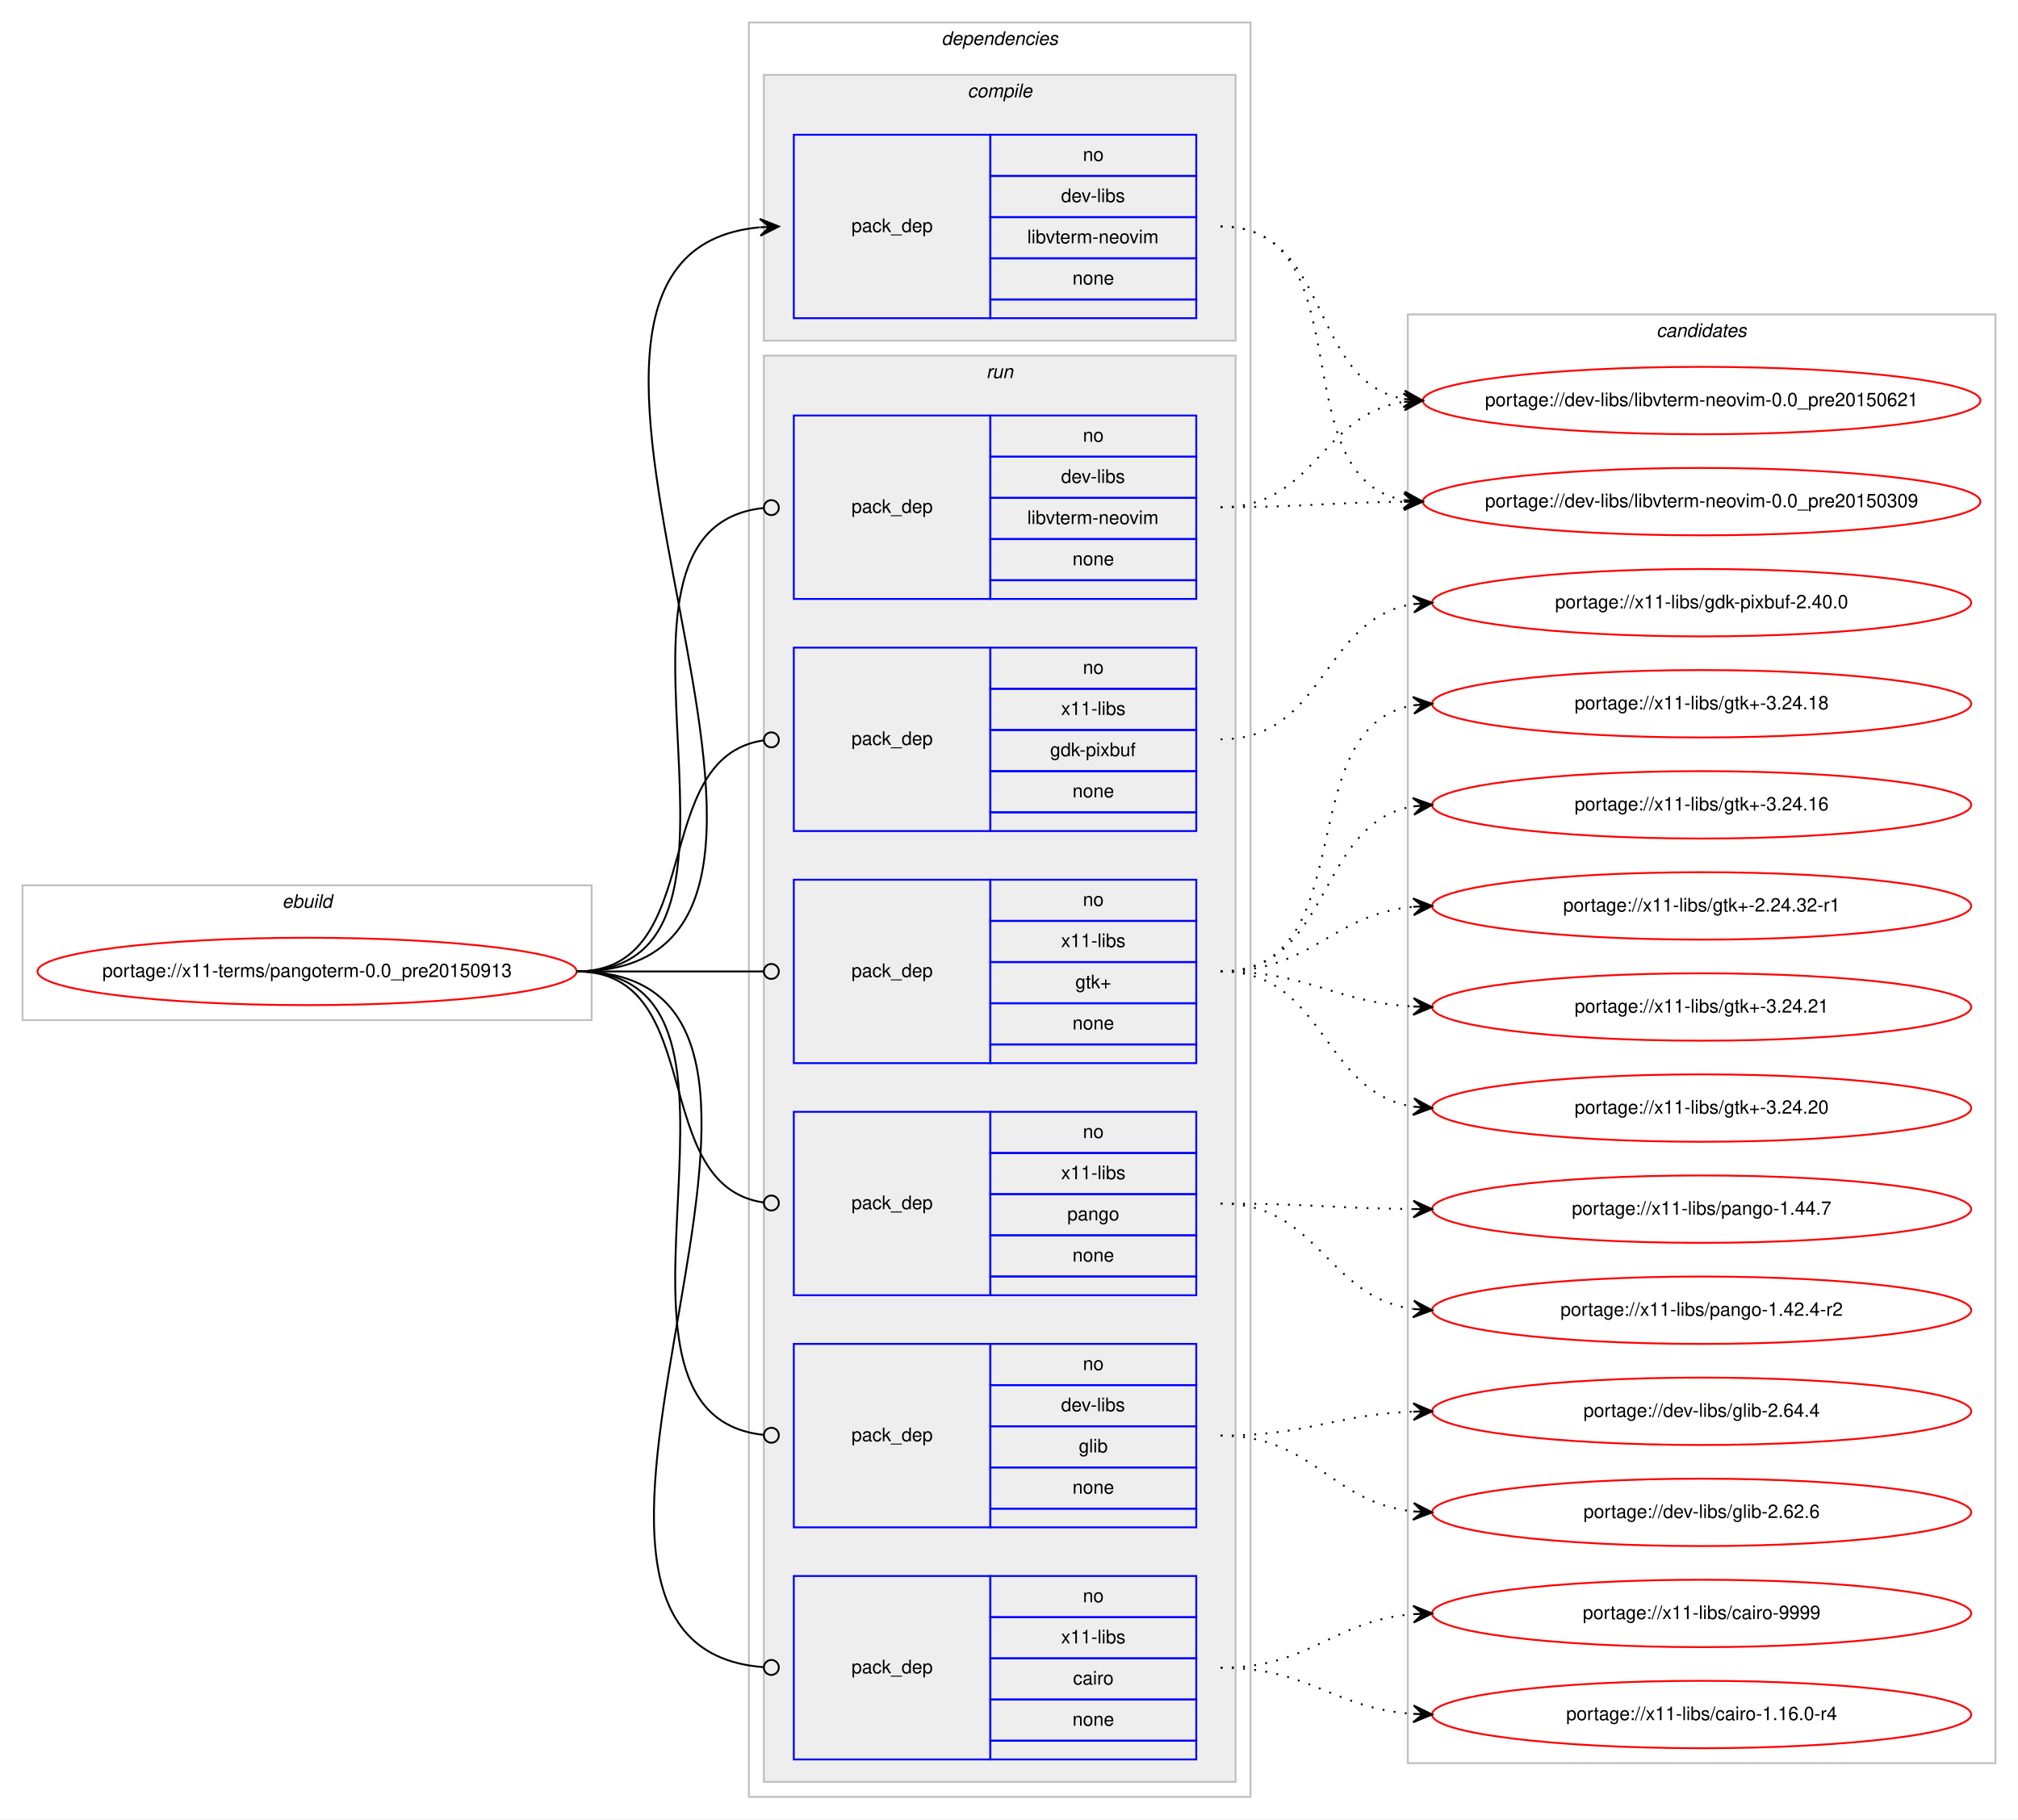
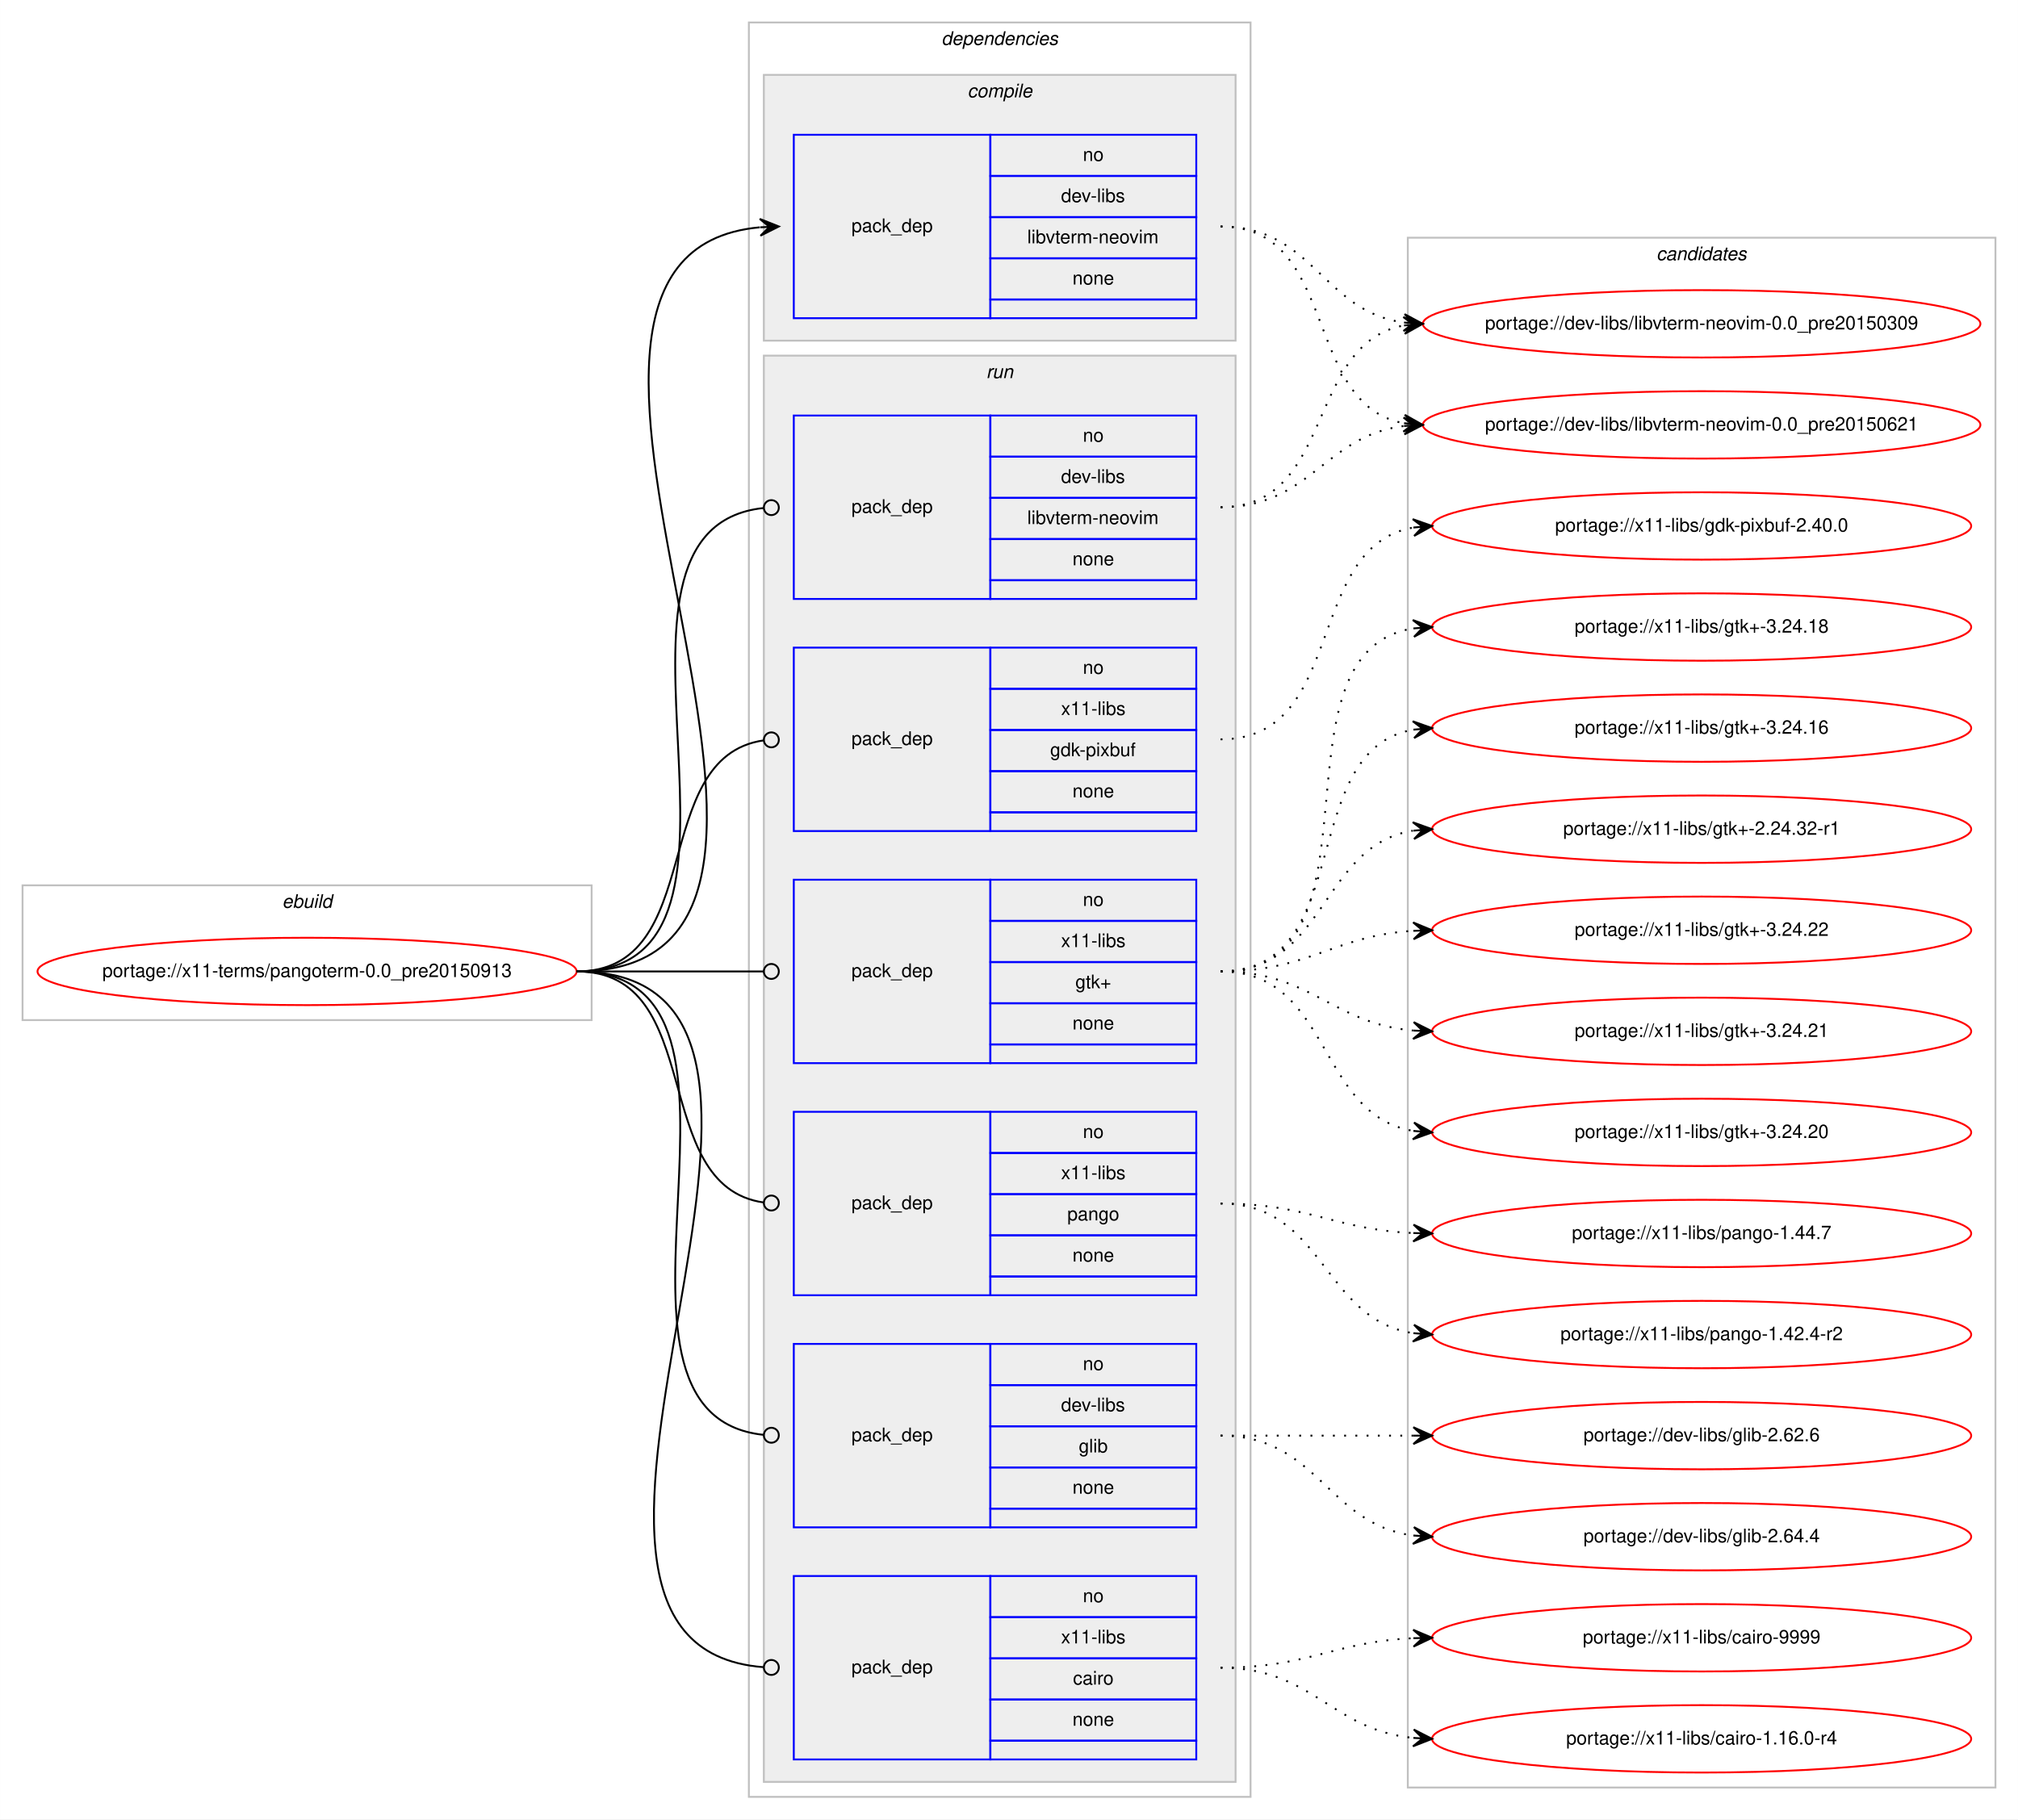
<svg xmlns="http://www.w3.org/2000/svg" xmlns:xlink="http://www.w3.org/1999/xlink" width="1078pt" height="972pt" viewBox="0.00 0.00 1077.92 972.00">
  <g id="graph0" class="graph" transform="scale(1 1) rotate(0) translate(4 968)">
    <polygon fill="#ffffff" stroke="transparent" points="-4,4 -4,-968 1073.92,-968 1073.92,4 -4,4" />
    <g id="clust1" class="cluster">
      <polygon fill="none" stroke="#c0c0c0" points="8,-423 8,-495 312,-495 312,-423 8,-423" />
      <text text-anchor="start" x="146.663" y="-483" font-family="Helvetica,sans-Serif" font-style="italic" font-size="10.00" fill="#000000">ebuild</text>
    </g>
    <g id="clust2" class="cluster">
      <polygon fill="none" stroke="#c0c0c0" points="396,-8 396,-956 664,-956 664,-8 396,-8" />
      <text text-anchor="start" x="498.875" y="-944" font-family="Helvetica,sans-Serif" font-style="italic" font-size="10.00" fill="#000000">dependencies</text>
    </g>
    <g id="clust3" class="cluster">
      <polygon fill="#eeeeee" stroke="#c0c0c0" points="404,-786 404,-928 656,-928 656,-786 404,-786" />
      <text text-anchor="start" x="512.778" y="-916" font-family="Helvetica,sans-Serif" font-style="italic" font-size="10.00" fill="#000000">compile</text>
    </g>
    <g id="clust6" class="cluster">
      <polygon fill="#eeeeee" stroke="#c0c0c0" points="404,-16 404,-778 656,-778 656,-16 404,-16" />
      <text text-anchor="start" x="522.777" y="-766" font-family="Helvetica,sans-Serif" font-style="italic" font-size="10.00" fill="#000000">run</text>
    </g>
    <g id="clust13" class="cluster">
-       <polygon fill="none" stroke="#c0c0c0" points="748,-26 748,-800 1061.92,-800 1061.92,-26 748,-26" />
-       <text text-anchor="start" x="880.784" y="-788" font-family="Helvetica,sans-Serif" font-style="italic" font-size="10.00" fill="#000000">candidates</text>
+       <polygon fill="none" stroke="#c0c0c0" points="748,-13 748,-841 1061.92,-841 1061.92,-13 748,-13" />
+       <text text-anchor="start" x="880.784" y="-829" font-family="Helvetica,sans-Serif" font-style="italic" font-size="10.00" fill="#000000">candidates</text>
    </g>
    <g id="node1" class="node">
      <g id="a_node1">
        <a xlink:href="../x11-terms/pangoterm-0.0_pre20150913.svg" xlink:title="portage://x11-terms/pangoterm-0.0_pre20150913">
          <ellipse fill="none" stroke="#ff0000" cx="160" cy="-449" rx="144" ry="18" />
          <text text-anchor="middle" x="160" y="-446" font-family="Helvetica,sans-Serif" font-size="10.00" fill="#000000">portage://x11-terms/pangoterm-0.0_pre20150913</text>
        </a>
      </g>
    </g>
    <g id="node2" class="node">
      <polygon fill="none" stroke="#0000ff" points="420,-798 420,-896 525,-896 525,-798 420,-798" />
      <text text-anchor="start" x="450.823" y="-844" font-family="Helvetica,sans-Serif" font-size="10.00" fill="#000000">pack_dep</text>
      <polygon fill="none" stroke="#0000ff" points="525,-874 525,-896 635,-896 635,-874 525,-874" />
      <text text-anchor="start" x="574.441" y="-882" font-family="Helvetica,sans-Serif" font-size="10.00" fill="#000000">no</text>
      <polygon fill="none" stroke="#0000ff" points="525,-852 525,-874 635,-874 635,-852 525,-852" />
      <text text-anchor="start" x="562.778" y="-860" font-family="Helvetica,sans-Serif" font-size="10.00" fill="#000000">dev-libs</text>
      <polygon fill="none" stroke="#0000ff" points="525,-830 525,-852 635,-852 635,-830 525,-830" />
      <text text-anchor="start" x="544.726" y="-838" font-family="Helvetica,sans-Serif" font-size="10.00" fill="#000000">libvterm-neovim</text>
      <polygon fill="none" stroke="#0000ff" points="525,-808 525,-830 635,-830 635,-808 525,-808" />
      <text text-anchor="start" x="568.882" y="-816" font-family="Helvetica,sans-Serif" font-size="10.00" fill="#000000">none</text>
      <polygon fill="none" stroke="#0000ff" points="525,-798 525,-808 635,-808 635,-798 525,-798" />
    </g>
    <g id="edge1" class="edge">
      <path fill="none" stroke="#000000" d="M304,-449C483.706,-449 238.646,-831.605 401.76,-846.551" />
      <polygon fill="#000000" stroke="#000000" points="412,-847 401.812,-851.057 407.005,-846.781 402.01,-846.561 402.01,-846.561 402.01,-846.561 407.005,-846.781 402.207,-842.066 412,-847 412,-847" />
    </g>
    <g id="node3" class="node">
      <polygon fill="none" stroke="#0000ff" points="420,-152 420,-250 525,-250 525,-152 420,-152" />
      <text text-anchor="start" x="450.823" y="-198" font-family="Helvetica,sans-Serif" font-size="10.00" fill="#000000">pack_dep</text>
      <polygon fill="none" stroke="#0000ff" points="525,-228 525,-250 635,-250 635,-228 525,-228" />
      <text text-anchor="start" x="574.441" y="-236" font-family="Helvetica,sans-Serif" font-size="10.00" fill="#000000">no</text>
      <polygon fill="none" stroke="#0000ff" points="525,-206 525,-228 635,-228 635,-206 525,-206" />
      <text text-anchor="start" x="562.778" y="-214" font-family="Helvetica,sans-Serif" font-size="10.00" fill="#000000">dev-libs</text>
      <polygon fill="none" stroke="#0000ff" points="525,-184 525,-206 635,-206 635,-184 525,-184" />
      <text text-anchor="start" x="572.222" y="-192" font-family="Helvetica,sans-Serif" font-size="10.00" fill="#000000">glib</text>
      <polygon fill="none" stroke="#0000ff" points="525,-162 525,-184 635,-184 635,-162 525,-162" />
      <text text-anchor="start" x="568.882" y="-170" font-family="Helvetica,sans-Serif" font-size="10.00" fill="#000000">none</text>
      <polygon fill="none" stroke="#0000ff" points="525,-152 525,-162 635,-162 635,-152 525,-152" />
    </g>
    <g id="edge2" class="edge">
      <path fill="none" stroke="#000000" d="M304,-449C421.403,-449 297.849,-212.489 403.957,-201.402" />
      <ellipse fill="none" stroke="#000000" cx="408.005" cy="-201.2" rx="4" ry="4" />
    </g>
    <g id="node4" class="node">
      <polygon fill="none" stroke="#0000ff" points="420,-648 420,-746 525,-746 525,-648 420,-648" />
      <text text-anchor="start" x="450.823" y="-694" font-family="Helvetica,sans-Serif" font-size="10.00" fill="#000000">pack_dep</text>
      <polygon fill="none" stroke="#0000ff" points="525,-724 525,-746 635,-746 635,-724 525,-724" />
      <text text-anchor="start" x="574.441" y="-732" font-family="Helvetica,sans-Serif" font-size="10.00" fill="#000000">no</text>
      <polygon fill="none" stroke="#0000ff" points="525,-702 525,-724 635,-724 635,-702 525,-702" />
      <text text-anchor="start" x="562.778" y="-710" font-family="Helvetica,sans-Serif" font-size="10.00" fill="#000000">dev-libs</text>
      <polygon fill="none" stroke="#0000ff" points="525,-680 525,-702 635,-702 635,-680 525,-680" />
      <text text-anchor="start" x="544.726" y="-688" font-family="Helvetica,sans-Serif" font-size="10.00" fill="#000000">libvterm-neovim</text>
      <polygon fill="none" stroke="#0000ff" points="525,-658 525,-680 635,-680 635,-658 525,-658" />
      <text text-anchor="start" x="568.882" y="-666" font-family="Helvetica,sans-Serif" font-size="10.00" fill="#000000">none</text>
      <polygon fill="none" stroke="#0000ff" points="525,-648 525,-658 635,-658 635,-648 525,-648" />
    </g>
    <g id="edge3" class="edge">
      <path fill="none" stroke="#000000" d="M304,-449C421.403,-449 297.849,-685.511 403.957,-696.598" />
      <ellipse fill="none" stroke="#000000" cx="408.005" cy="-696.8" rx="4" ry="4" />
    </g>
    <g id="node5" class="node">
      <polygon fill="none" stroke="#0000ff" points="420,-28 420,-126 525,-126 525,-28 420,-28" />
      <text text-anchor="start" x="450.823" y="-74" font-family="Helvetica,sans-Serif" font-size="10.00" fill="#000000">pack_dep</text>
      <polygon fill="none" stroke="#0000ff" points="525,-104 525,-126 635,-126 635,-104 525,-104" />
      <text text-anchor="start" x="574.441" y="-112" font-family="Helvetica,sans-Serif" font-size="10.00" fill="#000000">no</text>
      <polygon fill="none" stroke="#0000ff" points="525,-82 525,-104 635,-104 635,-82 525,-82" />
      <text text-anchor="start" x="562.778" y="-90" font-family="Helvetica,sans-Serif" font-size="10.00" fill="#000000">x11-libs</text>
      <polygon fill="none" stroke="#0000ff" points="525,-60 525,-82 635,-82 635,-60 525,-60" />
      <text text-anchor="start" x="569.167" y="-68" font-family="Helvetica,sans-Serif" font-size="10.00" fill="#000000">cairo</text>
      <polygon fill="none" stroke="#0000ff" points="525,-38 525,-60 635,-60 635,-38 525,-38" />
      <text text-anchor="start" x="568.882" y="-46" font-family="Helvetica,sans-Serif" font-size="10.00" fill="#000000">none</text>
      <polygon fill="none" stroke="#0000ff" points="525,-28 525,-38 635,-38 635,-28 525,-28" />
    </g>
    <g id="edge4" class="edge">
      <path fill="none" stroke="#000000" d="M304,-449C473.302,-449 247.574,-89.249 403.76,-77.304" />
      <ellipse fill="none" stroke="#000000" cx="408.003" cy="-77.148" rx="4" ry="4" />
    </g>
    <g id="node6" class="node">
      <polygon fill="none" stroke="#0000ff" points="420,-524 420,-622 525,-622 525,-524 420,-524" />
      <text text-anchor="start" x="450.823" y="-570" font-family="Helvetica,sans-Serif" font-size="10.00" fill="#000000">pack_dep</text>
      <polygon fill="none" stroke="#0000ff" points="525,-600 525,-622 635,-622 635,-600 525,-600" />
      <text text-anchor="start" x="574.441" y="-608" font-family="Helvetica,sans-Serif" font-size="10.00" fill="#000000">no</text>
      <polygon fill="none" stroke="#0000ff" points="525,-578 525,-600 635,-600 635,-578 525,-578" />
      <text text-anchor="start" x="562.778" y="-586" font-family="Helvetica,sans-Serif" font-size="10.00" fill="#000000">x11-libs</text>
      <polygon fill="none" stroke="#0000ff" points="525,-556 525,-578 635,-578 635,-556 525,-556" />
      <text text-anchor="start" x="556.939" y="-564" font-family="Helvetica,sans-Serif" font-size="10.00" fill="#000000">gdk-pixbuf</text>
      <polygon fill="none" stroke="#0000ff" points="525,-534 525,-556 635,-556 635,-534 525,-534" />
      <text text-anchor="start" x="568.882" y="-542" font-family="Helvetica,sans-Serif" font-size="10.00" fill="#000000">none</text>
      <polygon fill="none" stroke="#0000ff" points="525,-524 525,-534 635,-534 635,-524 525,-524" />
    </g>
    <g id="edge5" class="edge">
      <path fill="none" stroke="#000000" d="M304,-449C374.229,-449 341.728,-563.502 403.932,-572.447" />
      <ellipse fill="none" stroke="#000000" cx="408.009" cy="-572.726" rx="4" ry="4" />
    </g>
    <g id="node7" class="node">
      <polygon fill="none" stroke="#0000ff" points="420,-400 420,-498 525,-498 525,-400 420,-400" />
      <text text-anchor="start" x="450.823" y="-446" font-family="Helvetica,sans-Serif" font-size="10.00" fill="#000000">pack_dep</text>
      <polygon fill="none" stroke="#0000ff" points="525,-476 525,-498 635,-498 635,-476 525,-476" />
      <text text-anchor="start" x="574.441" y="-484" font-family="Helvetica,sans-Serif" font-size="10.00" fill="#000000">no</text>
      <polygon fill="none" stroke="#0000ff" points="525,-454 525,-476 635,-476 635,-454 525,-454" />
      <text text-anchor="start" x="562.778" y="-462" font-family="Helvetica,sans-Serif" font-size="10.00" fill="#000000">x11-libs</text>
      <polygon fill="none" stroke="#0000ff" points="525,-432 525,-454 635,-454 635,-432 525,-432" />
      <text text-anchor="start" x="570.412" y="-440" font-family="Helvetica,sans-Serif" font-size="10.00" fill="#000000">gtk+</text>
      <polygon fill="none" stroke="#0000ff" points="525,-410 525,-432 635,-432 635,-410 525,-410" />
      <text text-anchor="start" x="568.882" y="-418" font-family="Helvetica,sans-Serif" font-size="10.00" fill="#000000">none</text>
      <polygon fill="none" stroke="#0000ff" points="525,-400 525,-410 635,-410 635,-400 525,-400" />
    </g>
    <g id="edge6" class="edge">
      <path fill="none" stroke="#000000" d="M304,-449C349.188,-449 362.47,-449 403.919,-449" />
      <ellipse fill="none" stroke="#000000" cx="408" cy="-449" rx="4" ry="4" />
    </g>
    <g id="node8" class="node">
      <polygon fill="none" stroke="#0000ff" points="420,-276 420,-374 525,-374 525,-276 420,-276" />
      <text text-anchor="start" x="450.823" y="-322" font-family="Helvetica,sans-Serif" font-size="10.00" fill="#000000">pack_dep</text>
      <polygon fill="none" stroke="#0000ff" points="525,-352 525,-374 635,-374 635,-352 525,-352" />
      <text text-anchor="start" x="574.441" y="-360" font-family="Helvetica,sans-Serif" font-size="10.00" fill="#000000">no</text>
      <polygon fill="none" stroke="#0000ff" points="525,-330 525,-352 635,-352 635,-330 525,-330" />
      <text text-anchor="start" x="562.778" y="-338" font-family="Helvetica,sans-Serif" font-size="10.00" fill="#000000">x11-libs</text>
      <polygon fill="none" stroke="#0000ff" points="525,-308 525,-330 635,-330 635,-308 525,-308" />
      <text text-anchor="start" x="566.102" y="-316" font-family="Helvetica,sans-Serif" font-size="10.00" fill="#000000">pango</text>
      <polygon fill="none" stroke="#0000ff" points="525,-286 525,-308 635,-308 635,-286 525,-286" />
      <text text-anchor="start" x="568.882" y="-294" font-family="Helvetica,sans-Serif" font-size="10.00" fill="#000000">none</text>
      <polygon fill="none" stroke="#0000ff" points="525,-276 525,-286 635,-286 635,-276 525,-276" />
    </g>
    <g id="edge7" class="edge">
      <path fill="none" stroke="#000000" d="M304,-449C374.229,-449 341.728,-334.498 403.932,-325.553" />
      <ellipse fill="none" stroke="#000000" cx="408.009" cy="-325.274" rx="4" ry="4" />
    </g>
    <g id="node9" class="node">
      <g id="a_node9">
        <a xlink:href="../dev-libs/libvterm-neovim-0.0_pre20150621.svg" xlink:title="portage://dev-libs/libvterm-neovim-0.0_pre20150621">
-           <ellipse fill="none" stroke="#ff0000" cx="904.96" cy="-754" rx="148.92" ry="18" />
-           <text text-anchor="middle" x="904.96" y="-751" font-family="Helvetica,sans-Serif" font-size="10.00" fill="#000000">portage://dev-libs/libvterm-neovim-0.0_pre20150621</text>
+           <ellipse fill="none" stroke="#ff0000" cx="904.96" cy="-741" rx="148.92" ry="18" />
+           <text text-anchor="middle" x="904.96" y="-738" font-family="Helvetica,sans-Serif" font-size="10.00" fill="#000000">portage://dev-libs/libvterm-neovim-0.0_pre20150621</text>
        </a>
      </g>
    </g>
    <g id="edge8" class="edge">
-       <path fill="none" stroke="#000000" stroke-dasharray="1,5" d="M648,-847C707.743,-847 694.485,-764.237 745.958,-754.861" />
-       <polygon fill="#000000" stroke="#000000" points="755.96,-754 746.383,-759.341 750.978,-754.429 745.997,-754.858 745.997,-754.858 745.997,-754.858 750.978,-754.429 745.611,-750.375 755.96,-754 755.96,-754" />
+       <path fill="none" stroke="#000000" stroke-dasharray="1,5" d="M648,-847C711.567,-847 691.337,-752.277 745.738,-741.916" />
+       <polygon fill="#000000" stroke="#000000" points="755.96,-741 746.402,-746.375 750.98,-741.447 746,-741.893 746,-741.893 746,-741.893 750.98,-741.447 745.598,-737.411 755.96,-741 755.96,-741" />
    </g>
    <g id="node10" class="node">
      <g id="a_node10">
        <a xlink:href="../dev-libs/libvterm-neovim-0.0_pre20150309.svg" xlink:title="portage://dev-libs/libvterm-neovim-0.0_pre20150309">
-           <ellipse fill="none" stroke="#ff0000" cx="904.96" cy="-700" rx="148.92" ry="18" />
-           <text text-anchor="middle" x="904.96" y="-697" font-family="Helvetica,sans-Serif" font-size="10.00" fill="#000000">portage://dev-libs/libvterm-neovim-0.0_pre20150309</text>
+           <ellipse fill="none" stroke="#ff0000" cx="904.96" cy="-795" rx="148.92" ry="18" />
+           <text text-anchor="middle" x="904.96" y="-792" font-family="Helvetica,sans-Serif" font-size="10.00" fill="#000000">portage://dev-libs/libvterm-neovim-0.0_pre20150309</text>
        </a>
      </g>
    </g>
    <g id="edge9" class="edge">
-       <path fill="none" stroke="#000000" stroke-dasharray="1,5" d="M648,-847C725.419,-847 679.493,-712.91 745.83,-700.863" />
-       <polygon fill="#000000" stroke="#000000" points="755.96,-700 746.378,-705.333 750.978,-700.425 745.996,-700.849 745.996,-700.849 745.996,-700.849 750.978,-700.425 745.614,-696.365 755.96,-700 755.96,-700" />
+       <path fill="none" stroke="#000000" stroke-dasharray="1,5" d="M648,-847C697.617,-847 702.262,-801.866 745.731,-795.696" />
+       <polygon fill="#000000" stroke="#000000" points="755.96,-795 746.288,-800.168 750.971,-795.339 745.983,-795.679 745.983,-795.679 745.983,-795.679 750.971,-795.339 745.677,-791.189 755.96,-795 755.96,-795" />
    </g>
    <g id="node11" class="node">
      <g id="a_node11">
        <a xlink:href="../dev-libs/glib-2.64.4.svg" xlink:title="portage://dev-libs/glib-2.64.4">
-           <ellipse fill="none" stroke="#ff0000" cx="904.96" cy="-214" rx="144" ry="18" />
-           <text text-anchor="middle" x="904.96" y="-211" font-family="Helvetica,sans-Serif" font-size="10.00" fill="#000000">portage://dev-libs/glib-2.64.4</text>
+           <ellipse fill="none" stroke="#ff0000" cx="904.96" cy="-147" rx="144" ry="18" />
+           <text text-anchor="middle" x="904.96" y="-144" font-family="Helvetica,sans-Serif" font-size="10.00" fill="#000000">portage://dev-libs/glib-2.64.4</text>
        </a>
      </g>
    </g>
    <g id="edge10" class="edge">
-       <path fill="none" stroke="#000000" stroke-dasharray="1,5" d="M648,-201C694.982,-201 708.561,-212.236 750.846,-213.816" />
-       <polygon fill="#000000" stroke="#000000" points="760.96,-214 750.88,-218.317 755.961,-213.909 750.961,-213.818 750.961,-213.818 750.961,-213.818 755.961,-213.909 751.043,-209.319 760.96,-214 760.96,-214" />
+       <path fill="none" stroke="#000000" stroke-dasharray="1,5" d="M648,-201C700.059,-201 704.875,-153.737 750.844,-147.644" />
+       <polygon fill="#000000" stroke="#000000" points="760.96,-147 751.266,-152.126 755.97,-147.318 750.98,-147.636 750.98,-147.636 750.98,-147.636 755.97,-147.318 750.694,-143.145 760.96,-147 760.96,-147" />
    </g>
    <g id="node12" class="node">
      <g id="a_node12">
        <a xlink:href="../dev-libs/glib-2.62.6.svg" xlink:title="portage://dev-libs/glib-2.62.6">
-           <ellipse fill="none" stroke="#ff0000" cx="904.96" cy="-160" rx="144" ry="18" />
-           <text text-anchor="middle" x="904.96" y="-157" font-family="Helvetica,sans-Serif" font-size="10.00" fill="#000000">portage://dev-libs/glib-2.62.6</text>
+           <ellipse fill="none" stroke="#ff0000" cx="904.96" cy="-201" rx="144" ry="18" />
+           <text text-anchor="middle" x="904.96" y="-198" font-family="Helvetica,sans-Serif" font-size="10.00" fill="#000000">portage://dev-libs/glib-2.62.6</text>
        </a>
      </g>
    </g>
    <g id="edge11" class="edge">
-       <path fill="none" stroke="#000000" stroke-dasharray="1,5" d="M648,-201C697.862,-201 706.527,-165.264 750.917,-160.518" />
-       <polygon fill="#000000" stroke="#000000" points="760.96,-160 751.205,-165.01 755.966,-160.258 750.973,-160.516 750.973,-160.516 750.973,-160.516 755.966,-160.258 750.741,-156.022 760.96,-160 760.96,-160" />
+       <path fill="none" stroke="#000000" stroke-dasharray="1,5" d="M648,-201C694.674,-201 708.804,-201 750.902,-201" />
+       <polygon fill="#000000" stroke="#000000" points="760.96,-201 750.96,-205.5 755.96,-201 750.96,-201 750.96,-201 750.96,-201 755.96,-201 750.96,-196.5 760.96,-201 760.96,-201" />
    </g>
    <g id="edge12" class="edge">
-       <path fill="none" stroke="#000000" stroke-dasharray="1,5" d="M648,-697C698.656,-697 701.533,-746.681 745.843,-753.279" />
-       <polygon fill="#000000" stroke="#000000" points="755.96,-754 745.665,-757.778 750.972,-753.645 745.985,-753.289 745.985,-753.289 745.985,-753.289 750.972,-753.645 746.305,-748.801 755.96,-754 755.96,-754" />
+       <path fill="none" stroke="#000000" stroke-dasharray="1,5" d="M648,-697C696.272,-697 703.332,-735.19 745.969,-740.411" />
+       <polygon fill="#000000" stroke="#000000" points="755.96,-741 745.712,-744.904 750.968,-740.706 745.977,-740.412 745.977,-740.412 745.977,-740.412 750.968,-740.706 746.242,-735.919 755.96,-741 755.96,-741" />
    </g>
    <g id="edge13" class="edge">
-       <path fill="none" stroke="#000000" stroke-dasharray="1,5" d="M648,-697C692.438,-697 705.986,-699.571 745.838,-699.953" />
-       <polygon fill="#000000" stroke="#000000" points="755.96,-700 745.939,-704.453 750.96,-699.977 745.96,-699.953 745.96,-699.953 745.96,-699.953 750.96,-699.977 745.981,-695.453 755.96,-700 755.96,-700" />
+       <path fill="none" stroke="#000000" stroke-dasharray="1,5" d="M648,-697C709.132,-697 693.332,-784.213 745.749,-794.092" />
+       <polygon fill="#000000" stroke="#000000" points="755.96,-795 745.601,-798.597 750.979,-794.557 745.999,-794.115 745.999,-794.115 745.999,-794.115 750.979,-794.557 746.398,-789.632 755.96,-795 755.96,-795" />
    </g>
    <g id="node13" class="node">
      <g id="a_node13">
        <a xlink:href="../x11-libs/cairo-9999.svg" xlink:title="portage://x11-libs/cairo-9999">
-           <ellipse fill="none" stroke="#ff0000" cx="904.96" cy="-106" rx="144" ry="18" />
-           <text text-anchor="middle" x="904.96" y="-103" font-family="Helvetica,sans-Serif" font-size="10.00" fill="#000000">portage://x11-libs/cairo-9999</text>
+           <ellipse fill="none" stroke="#ff0000" cx="904.96" cy="-93" rx="144" ry="18" />
+           <text text-anchor="middle" x="904.96" y="-90" font-family="Helvetica,sans-Serif" font-size="10.00" fill="#000000">portage://x11-libs/cairo-9999</text>
        </a>
      </g>
    </g>
    <g id="edge14" class="edge">
-       <path fill="none" stroke="#000000" stroke-dasharray="1,5" d="M648,-77C696.289,-77 707.658,-102.171 750.899,-105.612" />
-       <polygon fill="#000000" stroke="#000000" points="760.96,-106 750.794,-110.111 755.963,-105.807 750.967,-105.615 750.967,-105.615 750.967,-105.615 755.963,-105.807 751.141,-101.118 760.96,-106 760.96,-106" />
+       <path fill="none" stroke="#000000" stroke-dasharray="1,5" d="M648,-77C695.14,-77 708.437,-90.829 750.818,-92.774" />
+       <polygon fill="#000000" stroke="#000000" points="760.96,-93 750.862,-97.276 755.961,-92.888 750.962,-92.777 750.962,-92.777 750.962,-92.777 755.961,-92.888 751.063,-88.278 760.96,-93 760.96,-93" />
    </g>
    <g id="node14" class="node">
      <g id="a_node14">
        <a xlink:href="../x11-libs/cairo-1.16.0-r4.svg" xlink:title="portage://x11-libs/cairo-1.16.0-r4">
-           <ellipse fill="none" stroke="#ff0000" cx="904.96" cy="-52" rx="144" ry="18" />
-           <text text-anchor="middle" x="904.96" y="-49" font-family="Helvetica,sans-Serif" font-size="10.00" fill="#000000">portage://x11-libs/cairo-1.16.0-r4</text>
+           <ellipse fill="none" stroke="#ff0000" cx="904.96" cy="-39" rx="144" ry="18" />
+           <text text-anchor="middle" x="904.96" y="-36" font-family="Helvetica,sans-Serif" font-size="10.00" fill="#000000">portage://x11-libs/cairo-1.16.0-r4</text>
        </a>
      </g>
    </g>
    <g id="edge15" class="edge">
-       <path fill="none" stroke="#000000" stroke-dasharray="1,5" d="M648,-77C695.804,-77 707.913,-55.392 750.697,-52.353" />
-       <polygon fill="#000000" stroke="#000000" points="760.96,-52 751.121,-56.842 755.963,-52.172 750.966,-52.344 750.966,-52.344 750.966,-52.344 755.963,-52.172 750.811,-47.847 760.96,-52 760.96,-52" />
+       <path fill="none" stroke="#000000" stroke-dasharray="1,5" d="M648,-77C697.348,-77 706.816,-44.018 750.712,-39.508" />
+       <polygon fill="#000000" stroke="#000000" points="760.96,-39 751.195,-43.99 755.966,-39.248 750.972,-39.496 750.972,-39.496 750.972,-39.496 755.966,-39.248 750.749,-35.001 760.96,-39 760.96,-39" />
    </g>
    <g id="node15" class="node">
      <g id="a_node15">
        <a xlink:href="../x11-libs/gdk-pixbuf-2.40.0.svg" xlink:title="portage://x11-libs/gdk-pixbuf-2.40.0">
-           <ellipse fill="none" stroke="#ff0000" cx="904.96" cy="-646" rx="144" ry="18" />
-           <text text-anchor="middle" x="904.96" y="-643" font-family="Helvetica,sans-Serif" font-size="10.00" fill="#000000">portage://x11-libs/gdk-pixbuf-2.40.0</text>
+           <ellipse fill="none" stroke="#ff0000" cx="904.96" cy="-687" rx="144" ry="18" />
+           <text text-anchor="middle" x="904.96" y="-684" font-family="Helvetica,sans-Serif" font-size="10.00" fill="#000000">portage://x11-libs/gdk-pixbuf-2.40.0</text>
        </a>
      </g>
    </g>
    <g id="edge16" class="edge">
-       <path fill="none" stroke="#000000" stroke-dasharray="1,5" d="M648,-573C704.156,-573 701.739,-637.428 750.803,-645.23" />
-       <polygon fill="#000000" stroke="#000000" points="760.96,-646 750.648,-649.731 755.974,-645.622 750.988,-645.244 750.988,-645.244 750.988,-645.244 755.974,-645.622 751.329,-640.756 760.96,-646 760.96,-646" />
+       <path fill="none" stroke="#000000" stroke-dasharray="1,5" d="M648,-573C715.705,-573 692.388,-675.716 750.849,-686.148" />
+       <polygon fill="#000000" stroke="#000000" points="760.96,-687 750.617,-690.644 755.977,-686.58 750.995,-686.16 750.995,-686.16 750.995,-686.16 755.977,-686.58 751.373,-681.676 760.96,-687 760.96,-687" />
    </g>
    <g id="node16" class="node">
      <g id="a_node16">
-         <a xlink:href="../x11-libs/gtk+-3.24.21.svg" xlink:title="portage://x11-libs/gtk+-3.24.21">
-           <ellipse fill="none" stroke="#ff0000" cx="904.96" cy="-430" rx="144" ry="18" />
-           <text text-anchor="middle" x="904.96" y="-427" font-family="Helvetica,sans-Serif" font-size="10.00" fill="#000000">portage://x11-libs/gtk+-3.24.21</text>
+         <a xlink:href="../x11-libs/gtk+-3.24.22.svg" xlink:title="portage://x11-libs/gtk+-3.24.22">
+           <ellipse fill="none" stroke="#ff0000" cx="904.96" cy="-471" rx="144" ry="18" />
+           <text text-anchor="middle" x="904.96" y="-468" font-family="Helvetica,sans-Serif" font-size="10.00" fill="#000000">portage://x11-libs/gtk+-3.24.22</text>
        </a>
      </g>
    </g>
    <g id="edge17" class="edge">
-       <path fill="none" stroke="#000000" stroke-dasharray="1,5" d="M648,-449C695.33,-449 708.287,-432.578 750.783,-430.269" />
-       <polygon fill="#000000" stroke="#000000" points="760.96,-430 751.082,-434.762 755.962,-430.132 750.963,-430.264 750.963,-430.264 750.963,-430.264 755.962,-430.132 750.845,-425.765 760.96,-430 760.96,-430" />
+       <path fill="none" stroke="#000000" stroke-dasharray="1,5" d="M648,-449C695.551,-449 708.112,-468.015 750.743,-470.689" />
+       <polygon fill="#000000" stroke="#000000" points="760.96,-471 750.827,-475.194 755.962,-470.848 750.964,-470.696 750.964,-470.696 750.964,-470.696 755.962,-470.848 751.101,-466.198 760.96,-471 760.96,-471" />
    </g>
    <g id="node17" class="node">
      <g id="a_node17">
-         <a xlink:href="../x11-libs/gtk+-3.24.20.svg" xlink:title="portage://x11-libs/gtk+-3.24.20">
-           <ellipse fill="none" stroke="#ff0000" cx="904.96" cy="-376" rx="144" ry="18" />
-           <text text-anchor="middle" x="904.96" y="-373" font-family="Helvetica,sans-Serif" font-size="10.00" fill="#000000">portage://x11-libs/gtk+-3.24.20</text>
+         <a xlink:href="../x11-libs/gtk+-3.24.21.svg" xlink:title="portage://x11-libs/gtk+-3.24.21">
+           <ellipse fill="none" stroke="#ff0000" cx="904.96" cy="-417" rx="144" ry="18" />
+           <text text-anchor="middle" x="904.96" y="-414" font-family="Helvetica,sans-Serif" font-size="10.00" fill="#000000">portage://x11-libs/gtk+-3.24.21</text>
        </a>
      </g>
    </g>
    <g id="edge18" class="edge">
-       <path fill="none" stroke="#000000" stroke-dasharray="1,5" d="M648,-449C704.156,-449 701.739,-384.572 750.803,-376.77" />
-       <polygon fill="#000000" stroke="#000000" points="760.96,-376 751.329,-381.243 755.974,-376.378 750.988,-376.756 750.988,-376.756 750.988,-376.756 755.974,-376.378 750.648,-372.269 760.96,-376 760.96,-376" />
+       <path fill="none" stroke="#000000" stroke-dasharray="1,5" d="M648,-449C696.613,-449 707.4,-421.226 750.842,-417.428" />
+       <polygon fill="#000000" stroke="#000000" points="760.96,-417 751.159,-421.919 755.964,-417.211 750.969,-417.423 750.969,-417.423 750.969,-417.423 755.964,-417.211 750.778,-412.927 760.96,-417 760.96,-417" />
    </g>
    <g id="node18" class="node">
      <g id="a_node18">
-         <a xlink:href="../x11-libs/gtk+-3.24.18.svg" xlink:title="portage://x11-libs/gtk+-3.24.18">
-           <ellipse fill="none" stroke="#ff0000" cx="904.96" cy="-592" rx="144" ry="18" />
-           <text text-anchor="middle" x="904.96" y="-589" font-family="Helvetica,sans-Serif" font-size="10.00" fill="#000000">portage://x11-libs/gtk+-3.24.18</text>
+         <a xlink:href="../x11-libs/gtk+-3.24.20.svg" xlink:title="portage://x11-libs/gtk+-3.24.20">
+           <ellipse fill="none" stroke="#ff0000" cx="904.96" cy="-363" rx="144" ry="18" />
+           <text text-anchor="middle" x="904.96" y="-360" font-family="Helvetica,sans-Serif" font-size="10.00" fill="#000000">portage://x11-libs/gtk+-3.24.20</text>
        </a>
      </g>
    </g>
    <g id="edge19" class="edge">
-       <path fill="none" stroke="#000000" stroke-dasharray="1,5" d="M648,-449C725.354,-449 684.11,-579.441 750.808,-591.16" />
-       <polygon fill="#000000" stroke="#000000" points="760.96,-592 750.623,-595.66 755.977,-591.588 750.994,-591.176 750.994,-591.176 750.994,-591.176 755.977,-591.588 751.365,-586.691 760.96,-592 760.96,-592" />
+       <path fill="none" stroke="#000000" stroke-dasharray="1,5" d="M648,-449C707.524,-449 699.116,-372.466 750.945,-363.796" />
+       <polygon fill="#000000" stroke="#000000" points="760.96,-363 751.348,-368.279 755.976,-363.396 750.991,-363.793 750.991,-363.793 750.991,-363.793 755.976,-363.396 750.635,-359.307 760.96,-363 760.96,-363" />
    </g>
    <g id="node19" class="node">
      <g id="a_node19">
-         <a xlink:href="../x11-libs/gtk+-3.24.16.svg" xlink:title="portage://x11-libs/gtk+-3.24.16">
-           <ellipse fill="none" stroke="#ff0000" cx="904.96" cy="-538" rx="144" ry="18" />
-           <text text-anchor="middle" x="904.96" y="-535" font-family="Helvetica,sans-Serif" font-size="10.00" fill="#000000">portage://x11-libs/gtk+-3.24.16</text>
+         <a xlink:href="../x11-libs/gtk+-3.24.18.svg" xlink:title="portage://x11-libs/gtk+-3.24.18">
+           <ellipse fill="none" stroke="#ff0000" cx="904.96" cy="-633" rx="144" ry="18" />
+           <text text-anchor="middle" x="904.96" y="-630" font-family="Helvetica,sans-Serif" font-size="10.00" fill="#000000">portage://x11-libs/gtk+-3.24.18</text>
        </a>
      </g>
    </g>
    <g id="edge20" class="edge">
-       <path fill="none" stroke="#000000" stroke-dasharray="1,5" d="M648,-449C708.295,-449 698.477,-528.203 750.829,-537.176" />
-       <polygon fill="#000000" stroke="#000000" points="760.96,-538 750.628,-541.674 755.976,-537.595 750.993,-537.189 750.993,-537.189 750.993,-537.189 755.976,-537.595 751.358,-532.704 760.96,-538 760.96,-538" />
+       <path fill="none" stroke="#000000" stroke-dasharray="1,5" d="M648,-449C740.398,-449 670.62,-619.597 750.982,-632.259" />
+       <polygon fill="#000000" stroke="#000000" points="760.96,-633 750.654,-636.747 755.973,-632.63 750.987,-632.259 750.987,-632.259 750.987,-632.259 755.973,-632.63 751.321,-627.771 760.96,-633 760.96,-633" />
    </g>
    <g id="node20" class="node">
      <g id="a_node20">
-         <a xlink:href="../x11-libs/gtk+-2.24.32-r1.svg" xlink:title="portage://x11-libs/gtk+-2.24.32-r1">
-           <ellipse fill="none" stroke="#ff0000" cx="904.96" cy="-484" rx="144" ry="18" />
-           <text text-anchor="middle" x="904.96" y="-481" font-family="Helvetica,sans-Serif" font-size="10.00" fill="#000000">portage://x11-libs/gtk+-2.24.32-r1</text>
+         <a xlink:href="../x11-libs/gtk+-3.24.16.svg" xlink:title="portage://x11-libs/gtk+-3.24.16">
+           <ellipse fill="none" stroke="#ff0000" cx="904.96" cy="-579" rx="144" ry="18" />
+           <text text-anchor="middle" x="904.96" y="-576" font-family="Helvetica,sans-Serif" font-size="10.00" fill="#000000">portage://x11-libs/gtk+-3.24.16</text>
        </a>
      </g>
    </g>
    <g id="edge21" class="edge">
-       <path fill="none" stroke="#000000" stroke-dasharray="1,5" d="M648,-449C696.966,-449 707.12,-479.378 750.779,-483.532" />
-       <polygon fill="#000000" stroke="#000000" points="760.96,-484 750.764,-488.036 755.965,-483.77 750.97,-483.54 750.97,-483.54 750.97,-483.54 755.965,-483.77 751.177,-479.045 760.96,-484 760.96,-484" />
+       <path fill="none" stroke="#000000" stroke-dasharray="1,5" d="M648,-449C720.955,-449 687.923,-567.098 750.941,-578.17" />
+       <polygon fill="#000000" stroke="#000000" points="760.96,-579 750.622,-582.659 755.977,-578.587 750.994,-578.174 750.994,-578.174 750.994,-578.174 755.977,-578.587 751.366,-573.689 760.96,-579 760.96,-579" />
    </g>
    <g id="node21" class="node">
      <g id="a_node21">
-         <a xlink:href="../x11-libs/pango-1.44.7.svg" xlink:title="portage://x11-libs/pango-1.44.7">
-           <ellipse fill="none" stroke="#ff0000" cx="904.96" cy="-322" rx="144" ry="18" />
-           <text text-anchor="middle" x="904.96" y="-319" font-family="Helvetica,sans-Serif" font-size="10.00" fill="#000000">portage://x11-libs/pango-1.44.7</text>
+         <a xlink:href="../x11-libs/gtk+-2.24.32-r1.svg" xlink:title="portage://x11-libs/gtk+-2.24.32-r1">
+           <ellipse fill="none" stroke="#ff0000" cx="904.96" cy="-525" rx="144" ry="18" />
+           <text text-anchor="middle" x="904.96" y="-522" font-family="Helvetica,sans-Serif" font-size="10.00" fill="#000000">portage://x11-libs/gtk+-2.24.32-r1</text>
        </a>
      </g>
    </g>
    <g id="edge22" class="edge">
-       <path fill="none" stroke="#000000" stroke-dasharray="1,5" d="M648,-325C694.691,-325 708.791,-322.407 750.899,-322.042" />
-       <polygon fill="#000000" stroke="#000000" points="760.96,-322 750.979,-326.542 755.96,-322.021 750.96,-322.042 750.96,-322.042 750.96,-322.042 755.96,-322.021 750.941,-317.542 760.96,-322 760.96,-322" />
+       <path fill="none" stroke="#000000" stroke-dasharray="1,5" d="M648,-449C704.846,-449 701.175,-516.076 750.692,-524.198" />
+       <polygon fill="#000000" stroke="#000000" points="760.96,-525 750.64,-528.707 755.975,-524.611 750.99,-524.221 750.99,-524.221 750.99,-524.221 755.975,-524.611 751.341,-519.735 760.96,-525 760.96,-525" />
    </g>
    <g id="node22" class="node">
      <g id="a_node22">
+         <a xlink:href="../x11-libs/pango-1.44.7.svg" xlink:title="portage://x11-libs/pango-1.44.7">
+           <ellipse fill="none" stroke="#ff0000" cx="904.96" cy="-309" rx="144" ry="18" />
+           <text text-anchor="middle" x="904.96" y="-306" font-family="Helvetica,sans-Serif" font-size="10.00" fill="#000000">portage://x11-libs/pango-1.44.7</text>
+         </a>
+       </g>
+     </g>
+     <g id="edge23" class="edge">
+       <path fill="none" stroke="#000000" stroke-dasharray="1,5" d="M648,-325C695.14,-325 708.437,-311.171 750.818,-309.226" />
+       <polygon fill="#000000" stroke="#000000" points="760.96,-309 751.063,-313.722 755.961,-309.111 750.962,-309.223 750.962,-309.223 750.962,-309.223 755.961,-309.111 750.862,-304.724 760.96,-309 760.96,-309" />
+     </g>
+     <g id="node23" class="node">
+       <g id="a_node23">
        <a xlink:href="../x11-libs/pango-1.42.4-r2.svg" xlink:title="portage://x11-libs/pango-1.42.4-r2">
-           <ellipse fill="none" stroke="#ff0000" cx="904.96" cy="-268" rx="144" ry="18" />
-           <text text-anchor="middle" x="904.96" y="-265" font-family="Helvetica,sans-Serif" font-size="10.00" fill="#000000">portage://x11-libs/pango-1.42.4-r2</text>
-         </a>
-       </g>
-     </g>
-     <g id="edge23" class="edge">
-       <path fill="none" stroke="#000000" stroke-dasharray="1,5" d="M648,-325C700.61,-325 704.431,-275.111 750.751,-268.68" />
-       <polygon fill="#000000" stroke="#000000" points="760.96,-268 751.281,-273.155 755.971,-268.332 750.982,-268.665 750.982,-268.665 750.982,-268.665 755.971,-268.332 750.683,-264.175 760.96,-268 760.96,-268" />
+           <ellipse fill="none" stroke="#ff0000" cx="904.96" cy="-255" rx="144" ry="18" />
+           <text text-anchor="middle" x="904.96" y="-252" font-family="Helvetica,sans-Serif" font-size="10.00" fill="#000000">portage://x11-libs/pango-1.42.4-r2</text>
+         </a>
+       </g>
+     </g>
+     <g id="edge24" class="edge">
+       <path fill="none" stroke="#000000" stroke-dasharray="1,5" d="M648,-325C703.486,-325 702.287,-263.22 750.909,-255.739" />
+       <polygon fill="#000000" stroke="#000000" points="760.96,-255 751.317,-260.221 755.973,-255.367 750.987,-255.733 750.987,-255.733 750.987,-255.733 755.973,-255.367 750.657,-251.245 760.96,-255 760.96,-255" />
    </g>
  </g>
</svg>
